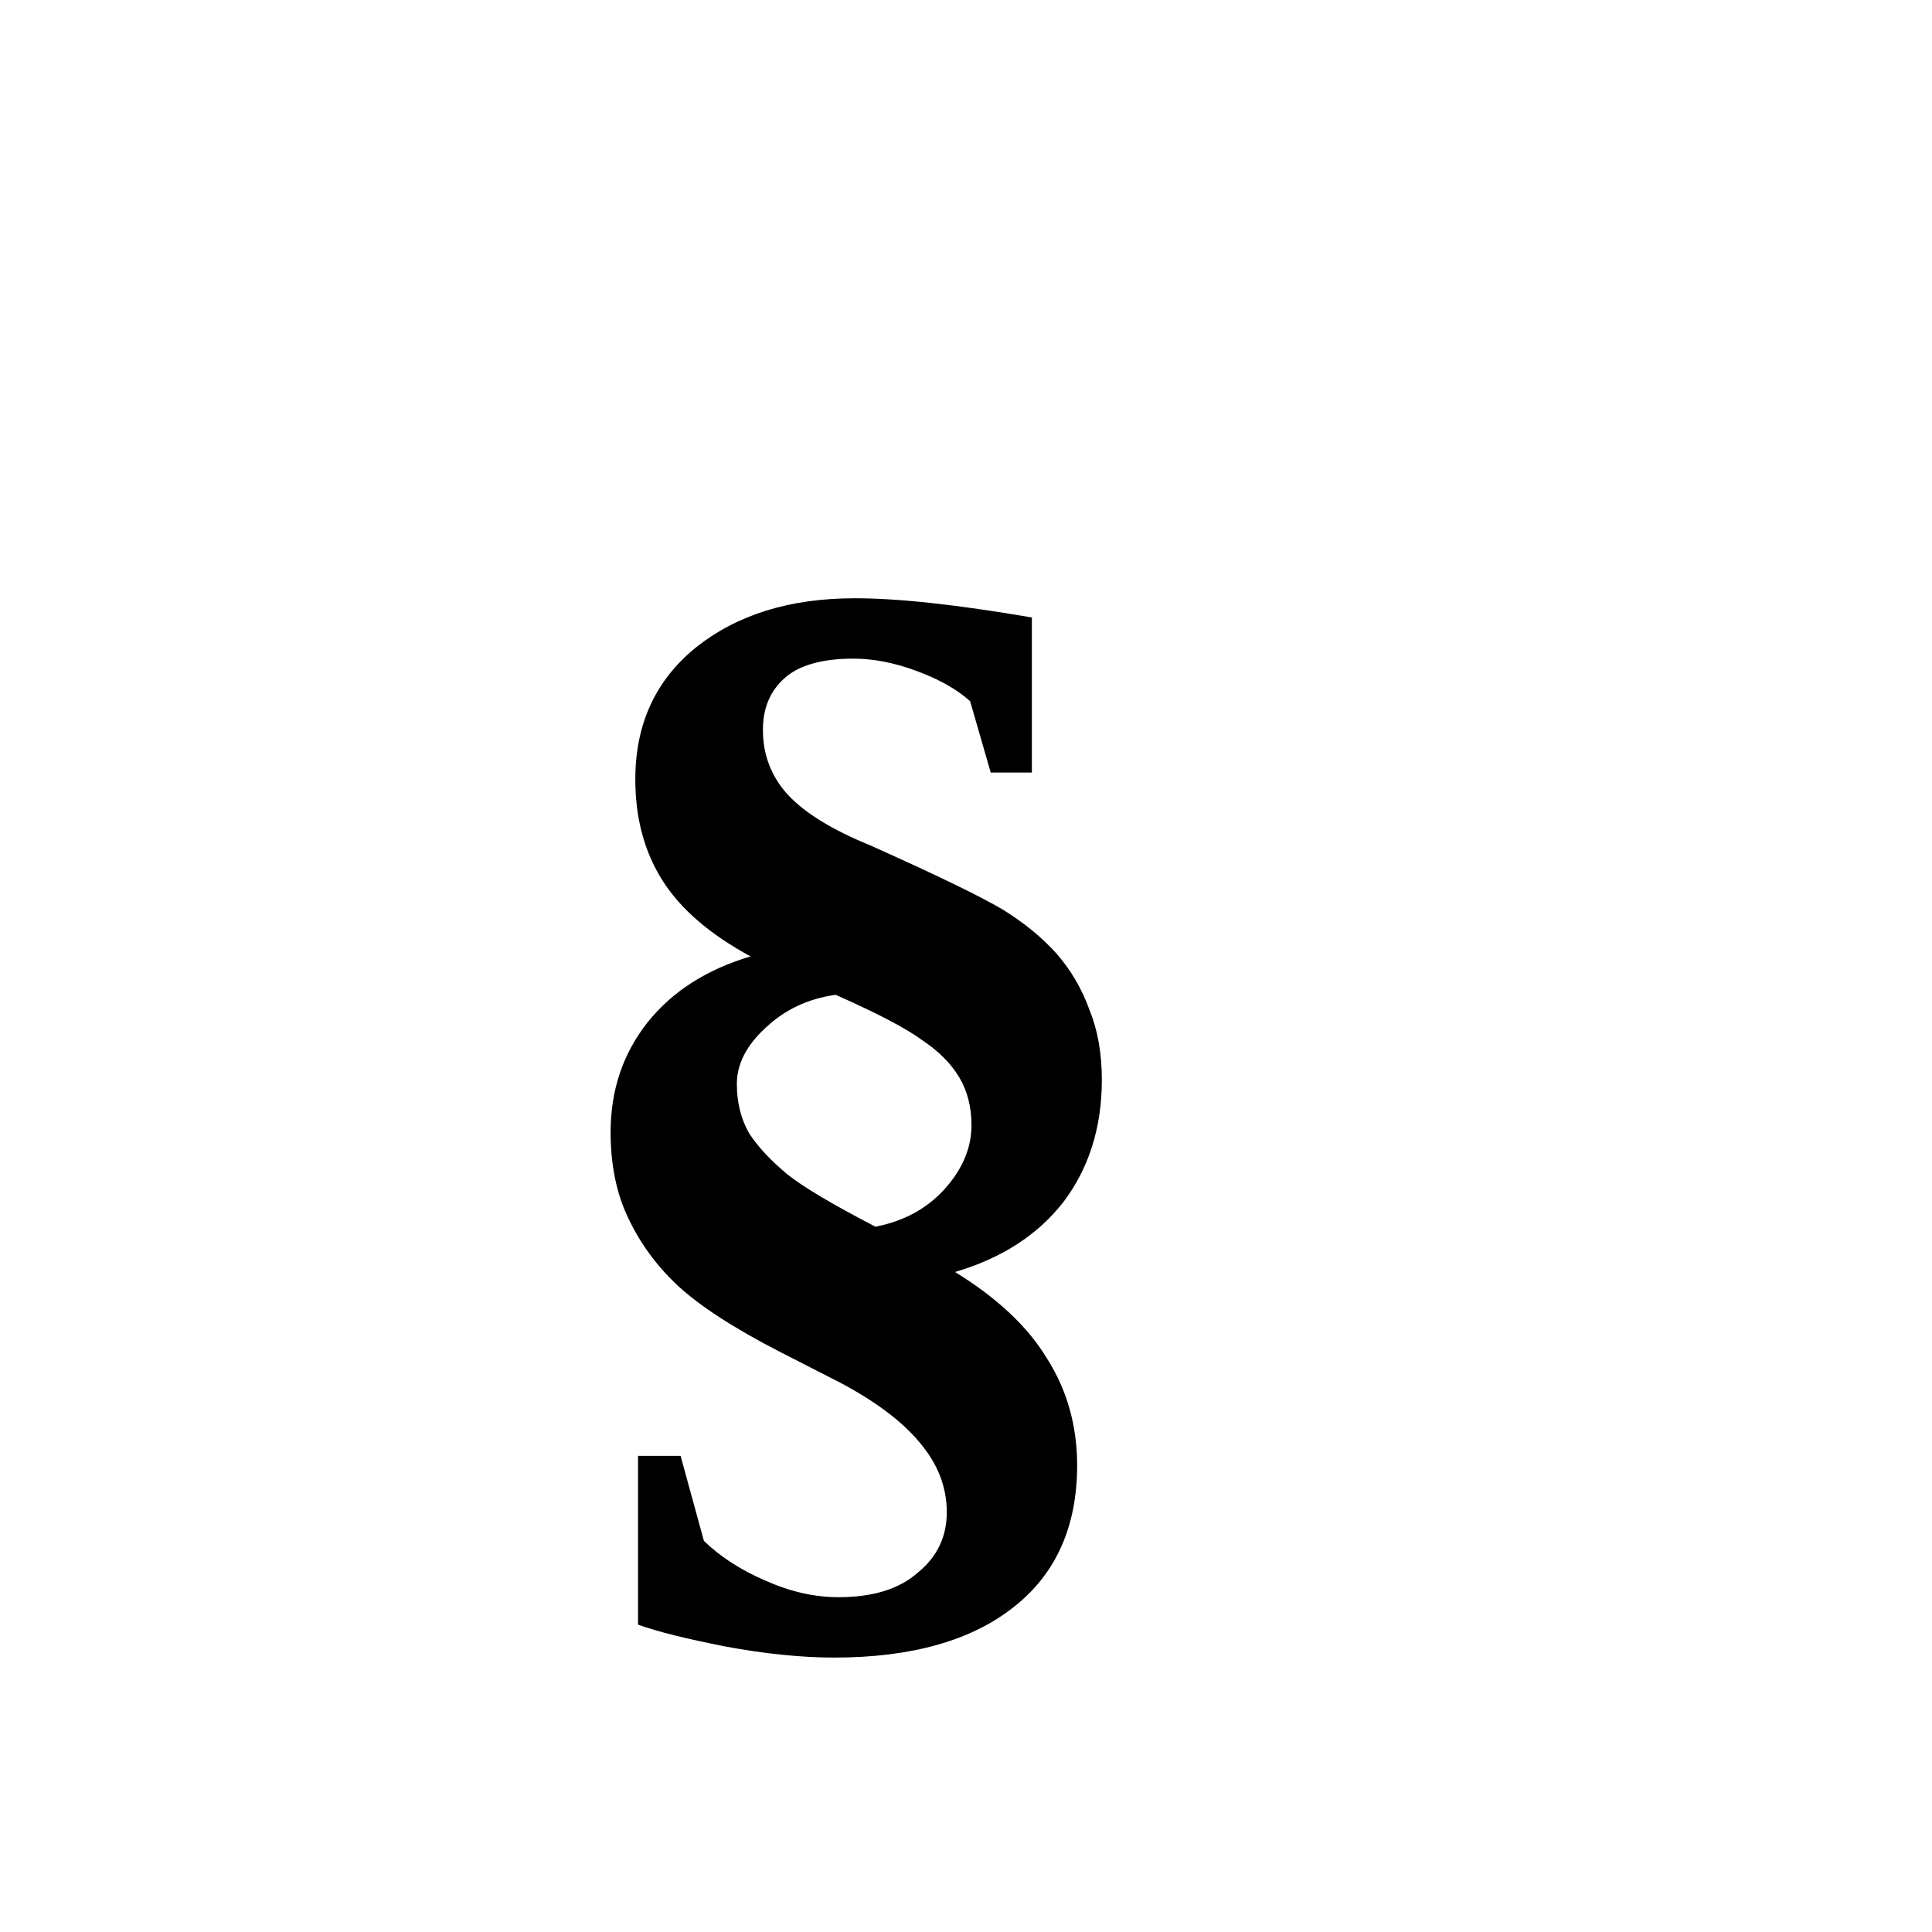
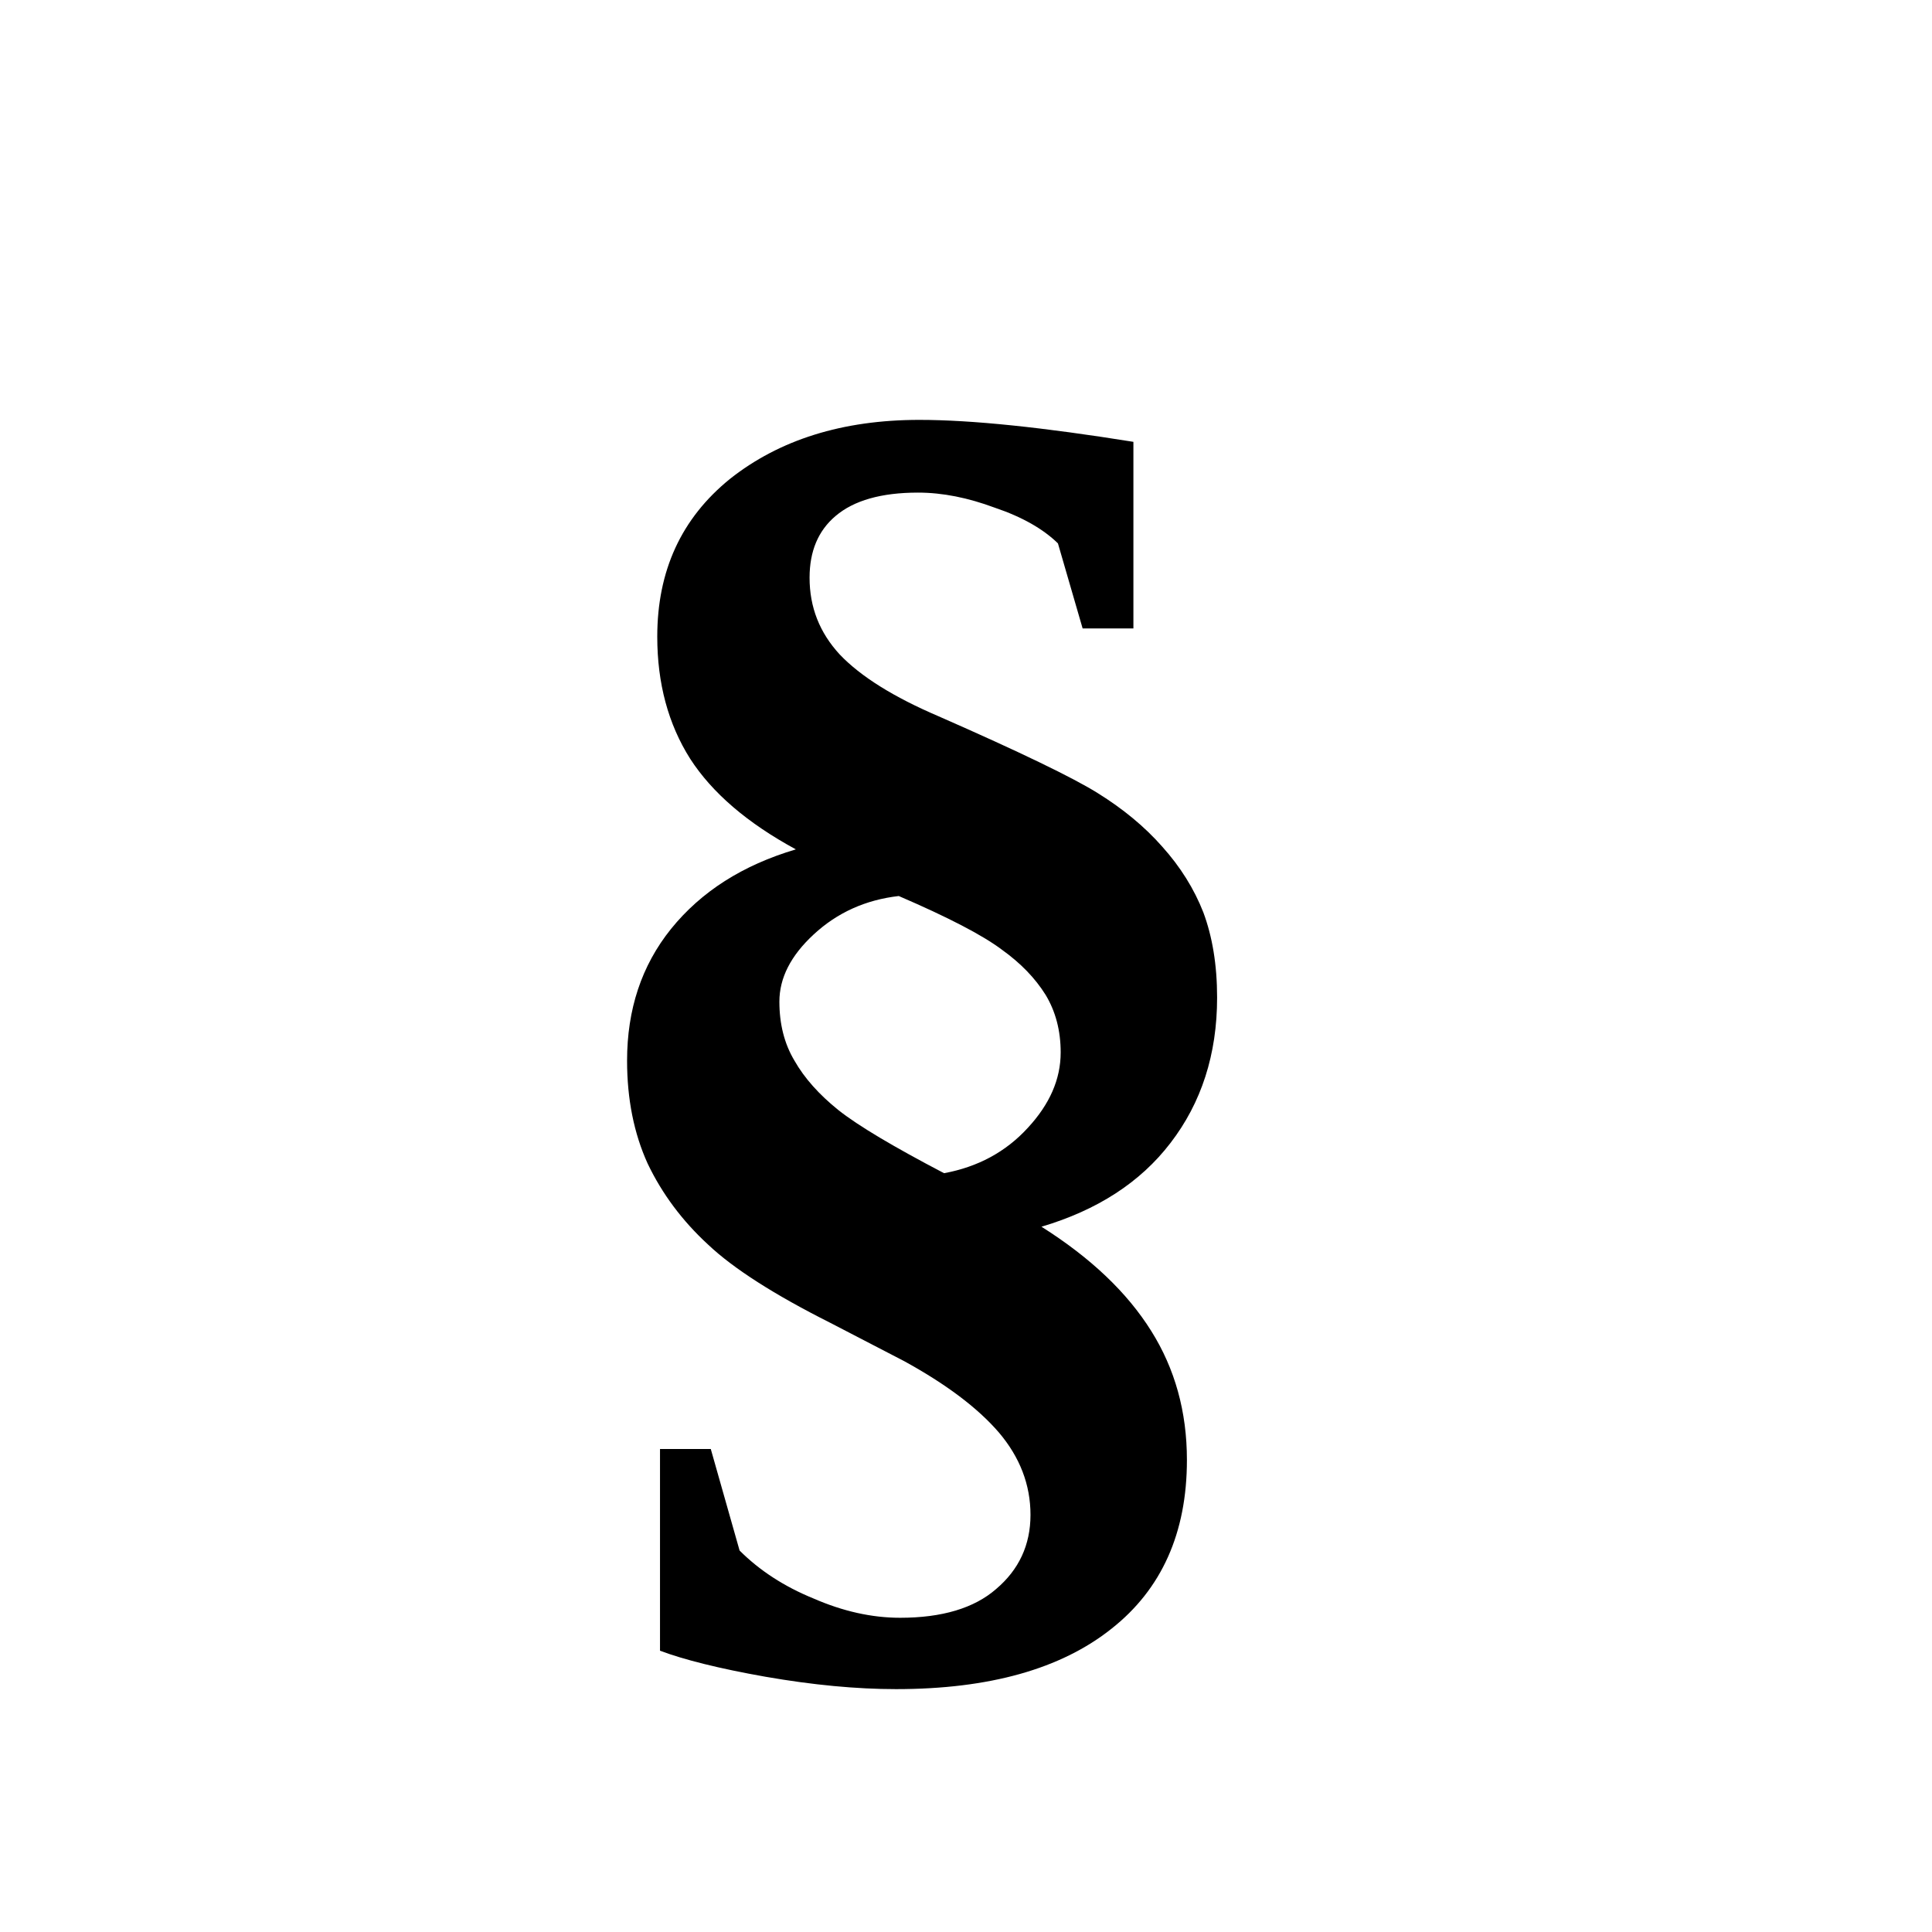
<svg xmlns="http://www.w3.org/2000/svg" width="15" height="15" viewBox="-4 -2 22 22">
-   <text x="2" y="15" style="font-size:125%;font-weight:bold;">§</text>
+   <text x="2" y="15" style="font-size:150%;font-weight:bold;">§</text>
</svg>
